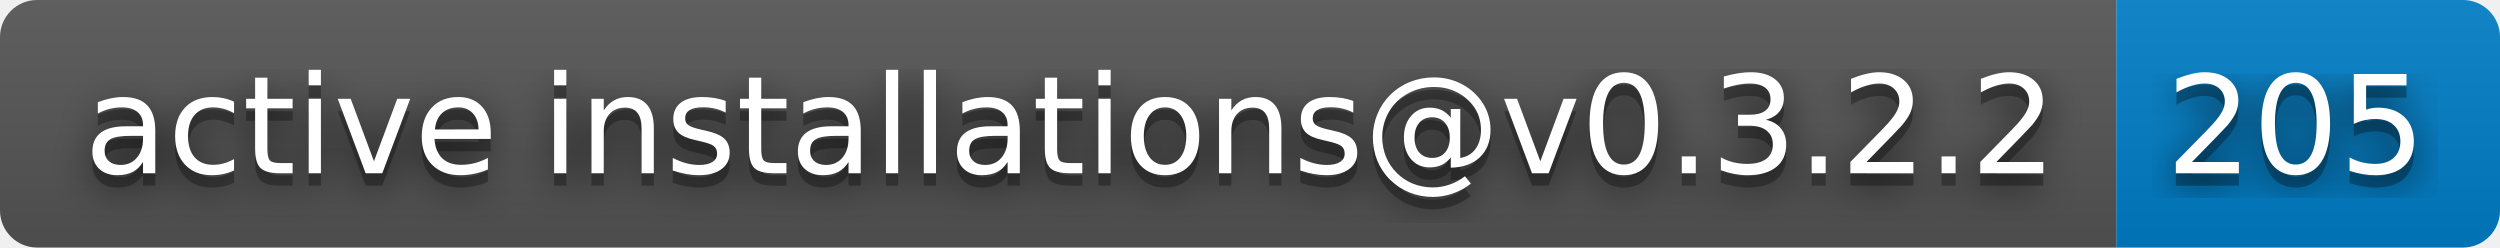
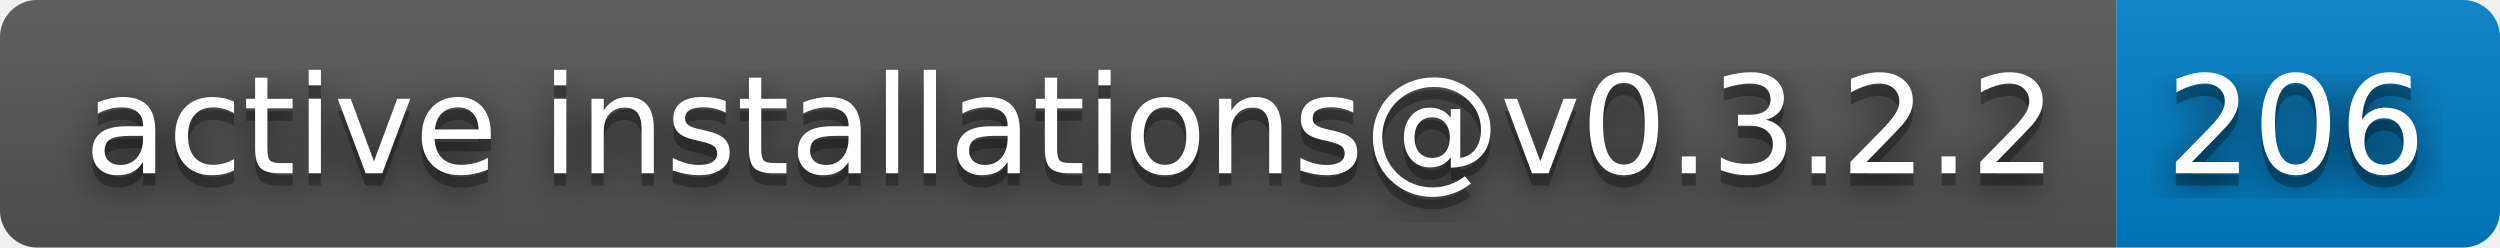
- <svg xmlns="http://www.w3.org/2000/svg" width="202" height="20" role="img" aria-label="active installations@v0.3.2.2: 205">
+ <svg xmlns="http://www.w3.org/2000/svg" width="202" height="20" role="img" aria-label="active installations@v0.3.2.2: 206">
  <filter id="blur">
    <feGaussianBlur stdDeviation="16" />
  </filter>
  <linearGradient id="s" x2="0" y2="100%">
    <stop offset="0" stop-color="#bbb" stop-opacity=".1" />
    <stop offset="1" stop-opacity=".1" />
  </linearGradient>
  <clipPath id="r">
    <rect width="202" height="20" rx="3" />
  </clipPath>
  <g clip-path="url(#r)">
    <rect width="171" height="20" fill="#555" />
    <rect x="171" width="31" height="20" fill="#007ec6" />
    <rect width="202" height="20" fill="url(#s)" />
  </g>
  <g fill="#fff" text-anchor="middle" font-family="Verdana,Geneva,DejaVu Sans,sans-serif" text-rendering="geometricPrecision" font-size="110">
    <g transform="scale(.1)">
      <g aria-hidden="true" fill="#010101">
        <text x="865" y="150" fill-opacity=".8" filter="url(#blur)" textLength="1610">active installations@v0.3.2.2</text>
        <text x="865" y="150" fill-opacity=".3" textLength="1610">active installations@v0.3.2.2</text>
      </g>
      <text x="865" y="140" textLength="1610">active installations@v0.3.2.2</text>
    </g>
    <g transform="scale(.1)">
      <g aria-hidden="true" fill="#010101">
-         <text x="1855" y="150" fill-opacity=".8" filter="url(#blur)" textLength="210">205</text>
-         <text x="1855" y="150" fill-opacity=".3" textLength="210">205</text>
+         <text x="1855" y="150" fill-opacity=".8" filter="url(#blur)" textLength="210">206</text>
+         <text x="1855" y="150" fill-opacity=".3" textLength="210">206</text>
      </g>
-       <text x="1855" y="140" textLength="210">205</text>
+       <text x="1855" y="140" textLength="210">206</text>
    </g>
  </g>
</svg>
